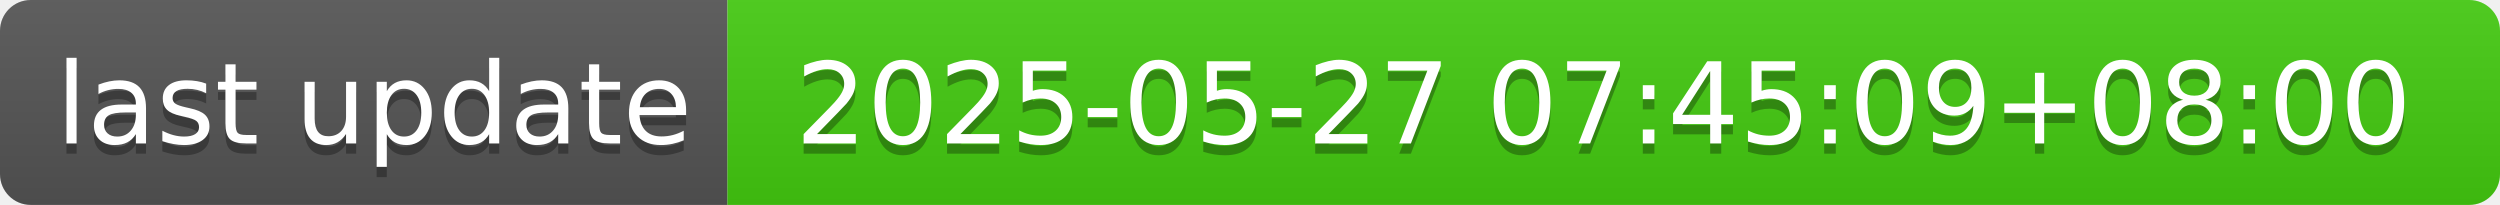
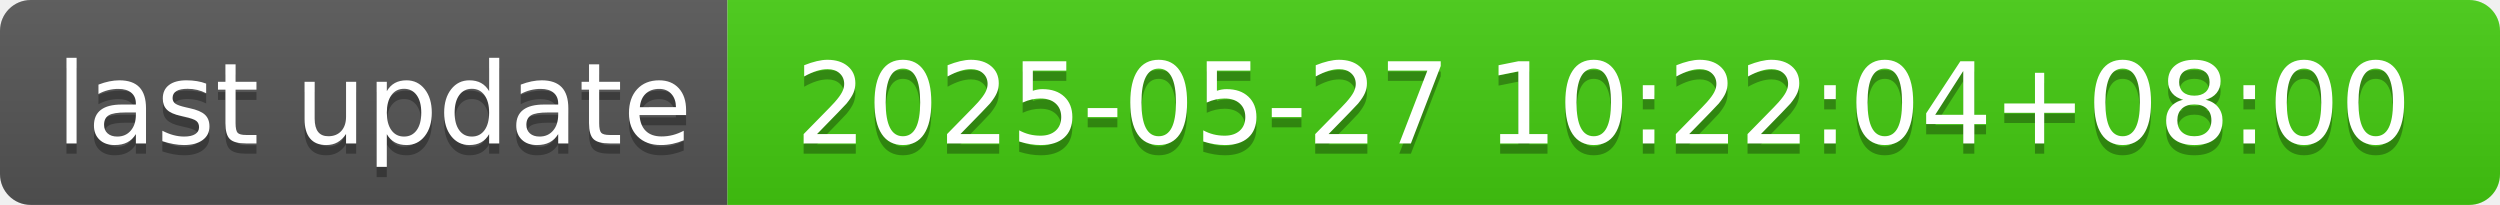
- <svg xmlns="http://www.w3.org/2000/svg" width="244" height="20" role="img" aria-label="last update: 2025-05-27 07:45:09+08:00">
+ <svg xmlns="http://www.w3.org/2000/svg" width="244" height="20" role="img" aria-label="last update: 2025-05-27 10:22:04+08:00">
  <linearGradient id="s" x2="0" y2="100%">
    <stop offset="0" stop-color="#bbb" stop-opacity=".1" />
    <stop offset="1" stop-opacity=".1" />
  </linearGradient>
  <clipPath id="r">
    <rect width="244" height="20" rx="3" fill="#fff" />
  </clipPath>
  <g clip-path="url(#r)">
    <rect width="71" height="20" fill="#555" />
    <rect x="71" width="173" height="20" fill="#4c1" />
    <rect width="244" height="20" fill="url(#s)" />
  </g>
  <g fill="#fff" text-anchor="middle" font-family="Verdana,Geneva,DejaVu Sans,sans-serif" text-rendering="geometricPrecision" font-size="110">
    <text aria-hidden="true" x="365" y="150" fill="#010101" fill-opacity=".3" transform="scale(.1)" textLength="610">last update</text>
    <text x="365" y="140" transform="scale(.1)" fill="#fff" textLength="610">last update</text>
-     <text aria-hidden="true" x="1565" y="150" fill="#010101" fill-opacity=".3" transform="scale(.1)" textLength="1630">2025-05-27 07:45:09+08:00</text>
-     <text x="1565" y="140" transform="scale(.1)" fill="#fff" textLength="1630">2025-05-27 07:45:09+08:00</text>
+     <text aria-hidden="true" x="1565" y="150" fill="#010101" fill-opacity=".3" transform="scale(.1)" textLength="1630">2025-05-27 10:22:04+08:00</text>
+     <text x="1565" y="140" transform="scale(.1)" fill="#fff" textLength="1630">2025-05-27 10:22:04+08:00</text>
  </g>
</svg>
